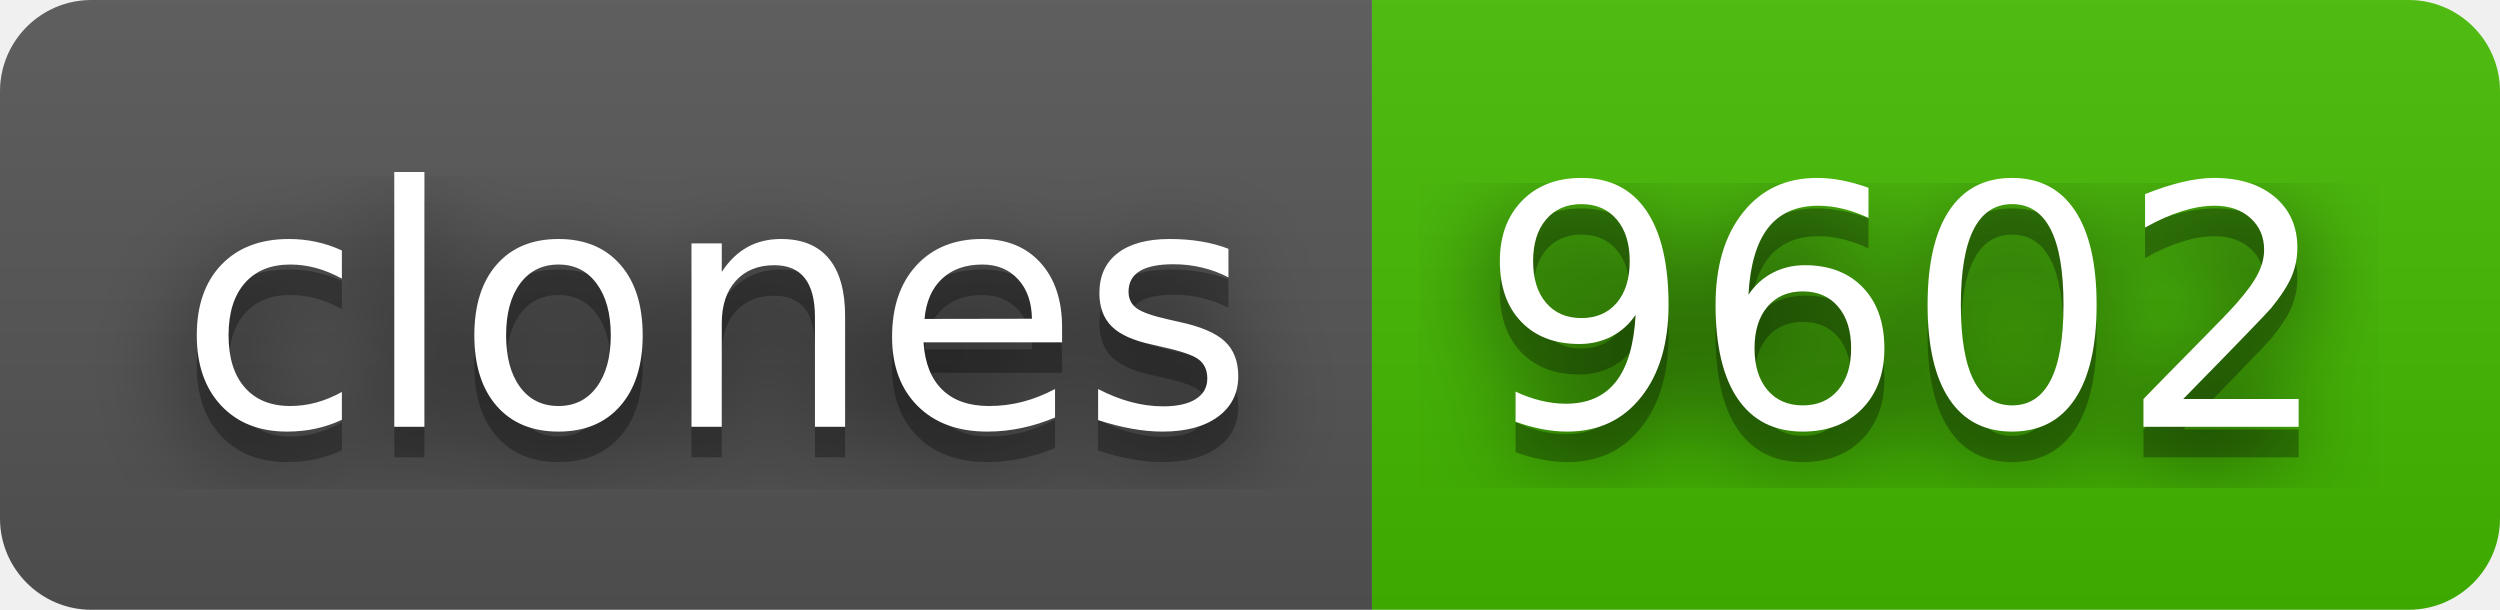
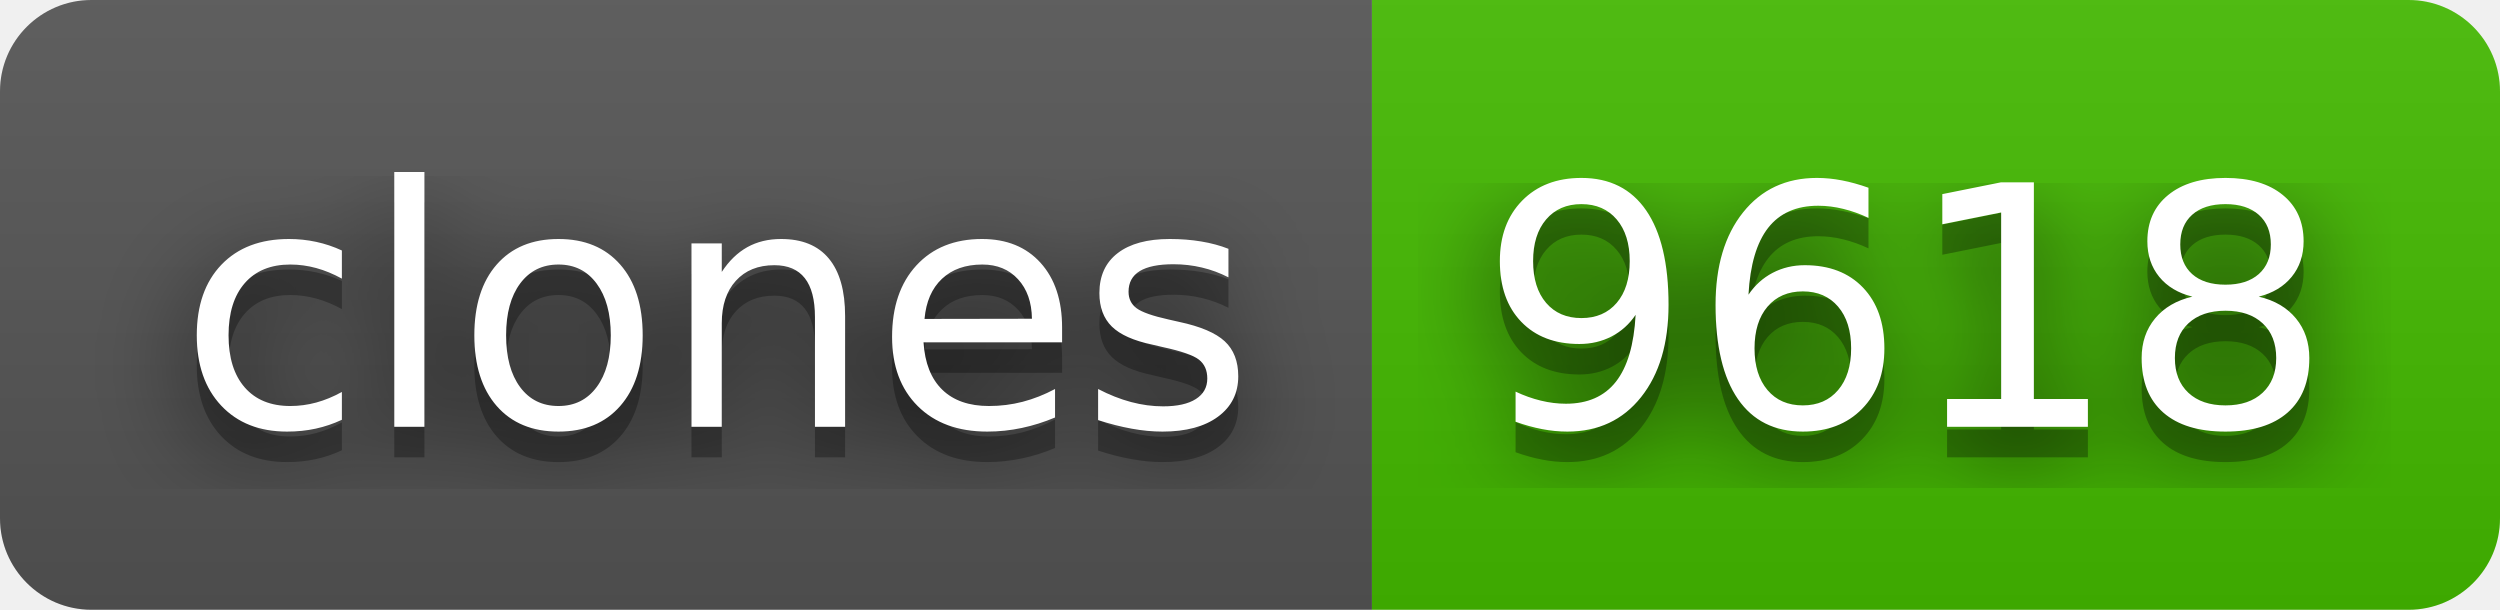
- <svg xmlns="http://www.w3.org/2000/svg" width="82" height="20" role="img" aria-label="clones: 9602">
+ <svg xmlns="http://www.w3.org/2000/svg" width="82" height="20" role="img" aria-label="clones: 9618">
  <filter id="blur">
    <feGaussianBlur stdDeviation="16" />
  </filter>
  <linearGradient id="s" x2="0" y2="100%">
    <stop offset="0" stop-color="#bbb" stop-opacity=".1" />
    <stop offset="1" stop-opacity=".1" />
  </linearGradient>
  <clipPath id="r">
    <rect width="82" height="20" rx="3" />
  </clipPath>
  <g clip-path="url(#r)">
    <rect width="45" height="20" fill="#555" />
    <rect x="45" width="37" height="20" fill="#4b0" />
    <rect width="82" height="20" fill="url(#s)" />
  </g>
  <g fill="#fff" text-anchor="middle" font-family="Verdana,Geneva,DejaVu Sans,sans-serif" text-rendering="geometricPrecision" font-size="110">
    <g transform="scale(.1)">
      <g aria-hidden="true" fill="#010101">
        <text x="235" y="150" fill-opacity=".8" filter="url(#blur)" textLength="350">clones</text>
        <text x="235" y="150" fill-opacity=".3" textLength="350">clones</text>
      </g>
      <text x="235" y="140" textLength="350">clones</text>
    </g>
    <g transform="scale(.1)">
      <g aria-hidden="true" fill="#010101">
-         <text x="625" y="150" fill-opacity=".8" filter="url(#blur)" textLength="270">9602</text>
-         <text x="625" y="150" fill-opacity=".3" textLength="270">9602</text>
+         <text x="625" y="150" fill-opacity=".8" filter="url(#blur)" textLength="270">9618</text>
+         <text x="625" y="150" fill-opacity=".3" textLength="270">9618</text>
      </g>
-       <text x="625" y="140" textLength="270">9602</text>
+       <text x="625" y="140" textLength="270">9618</text>
    </g>
  </g>
</svg>
